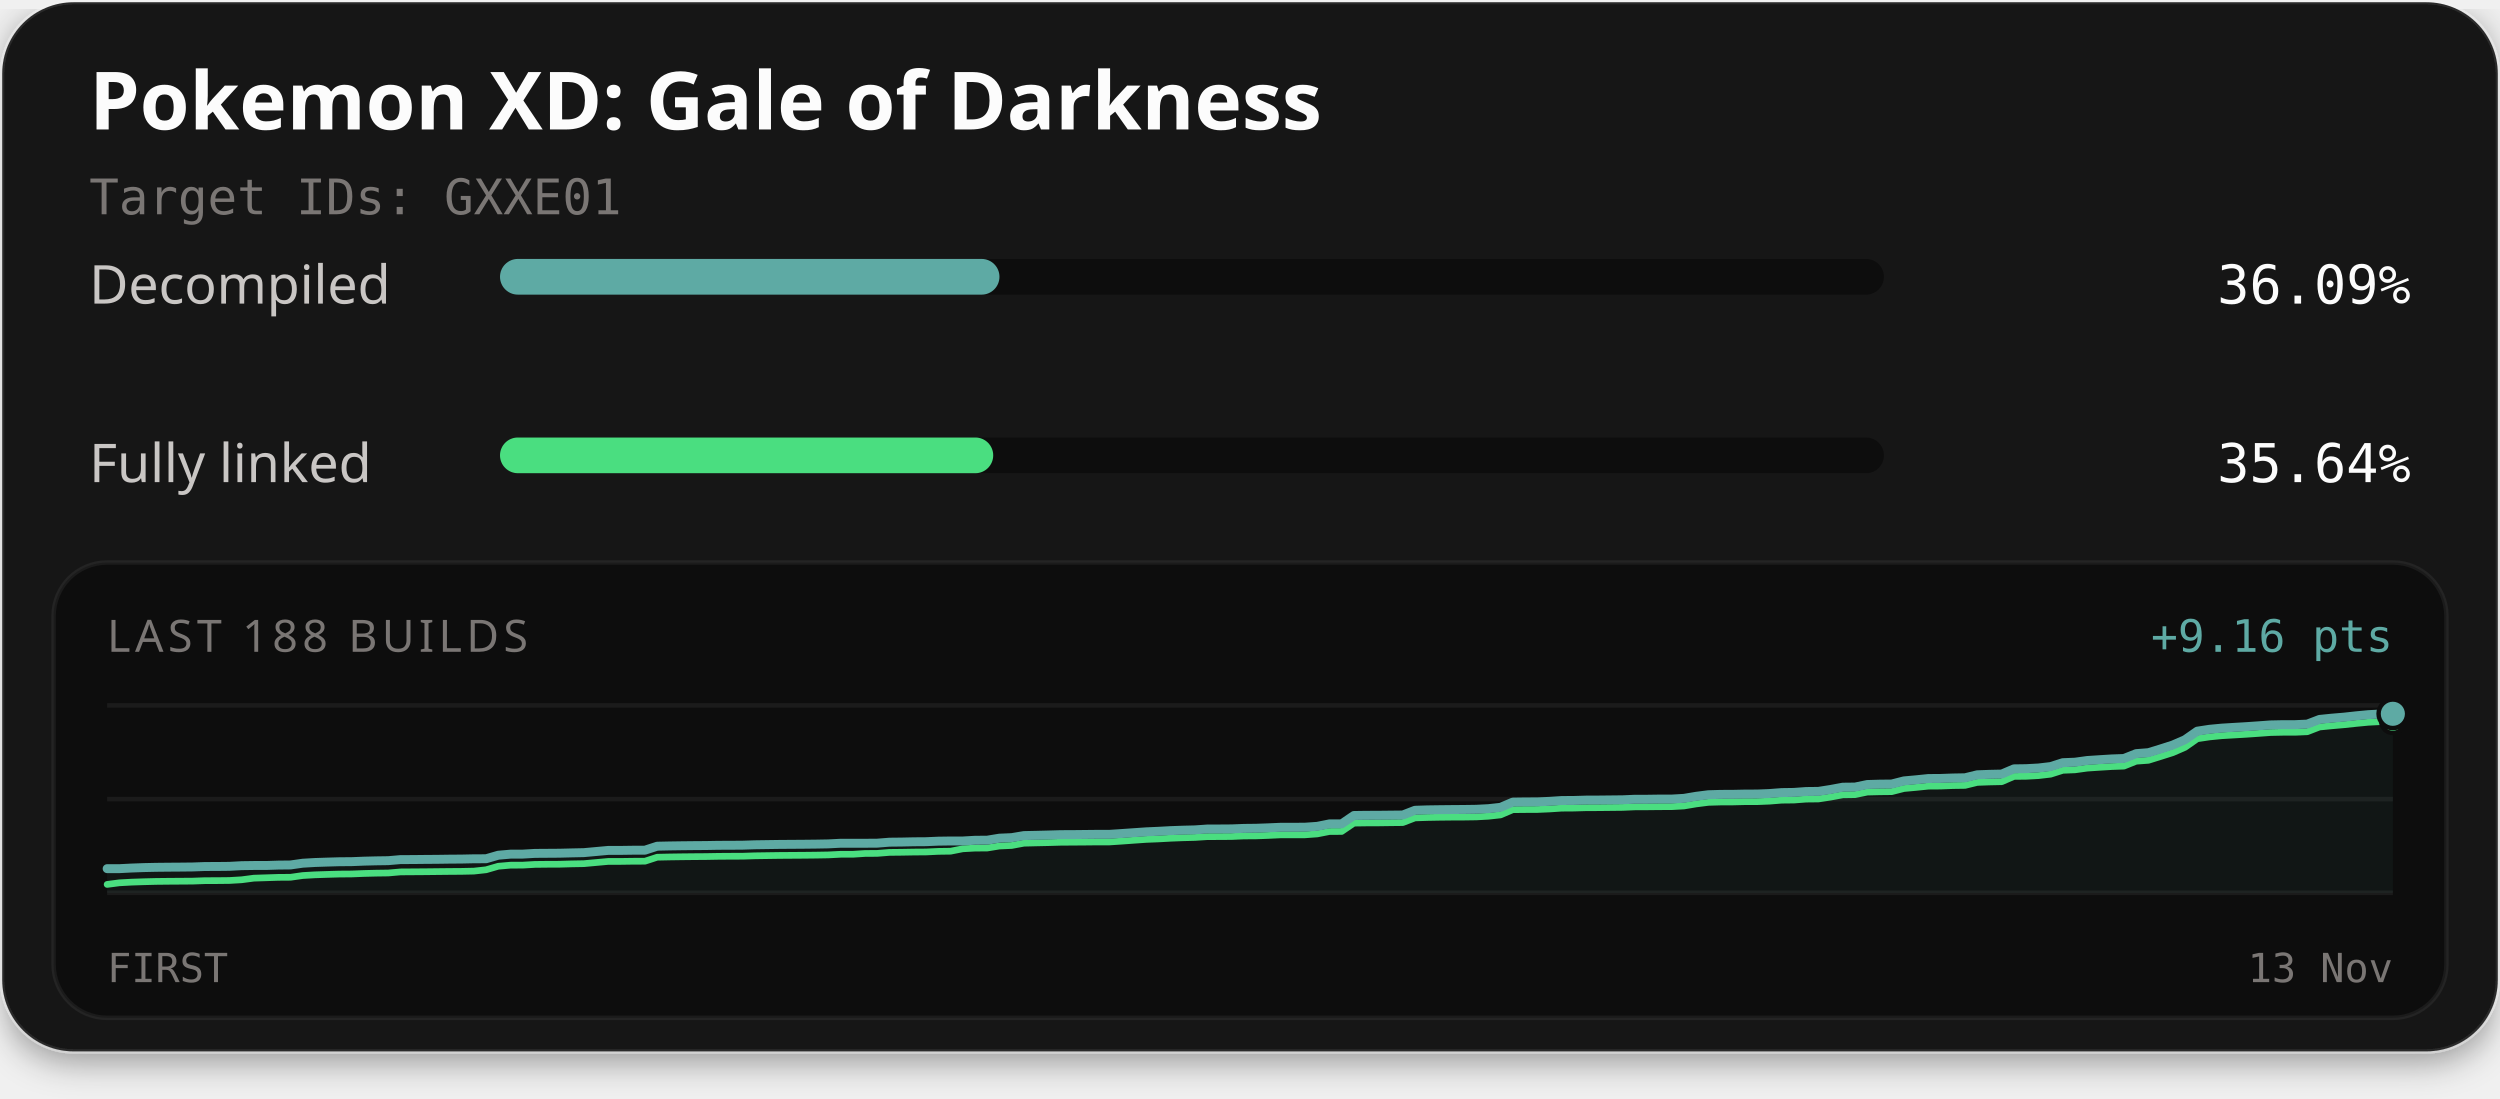
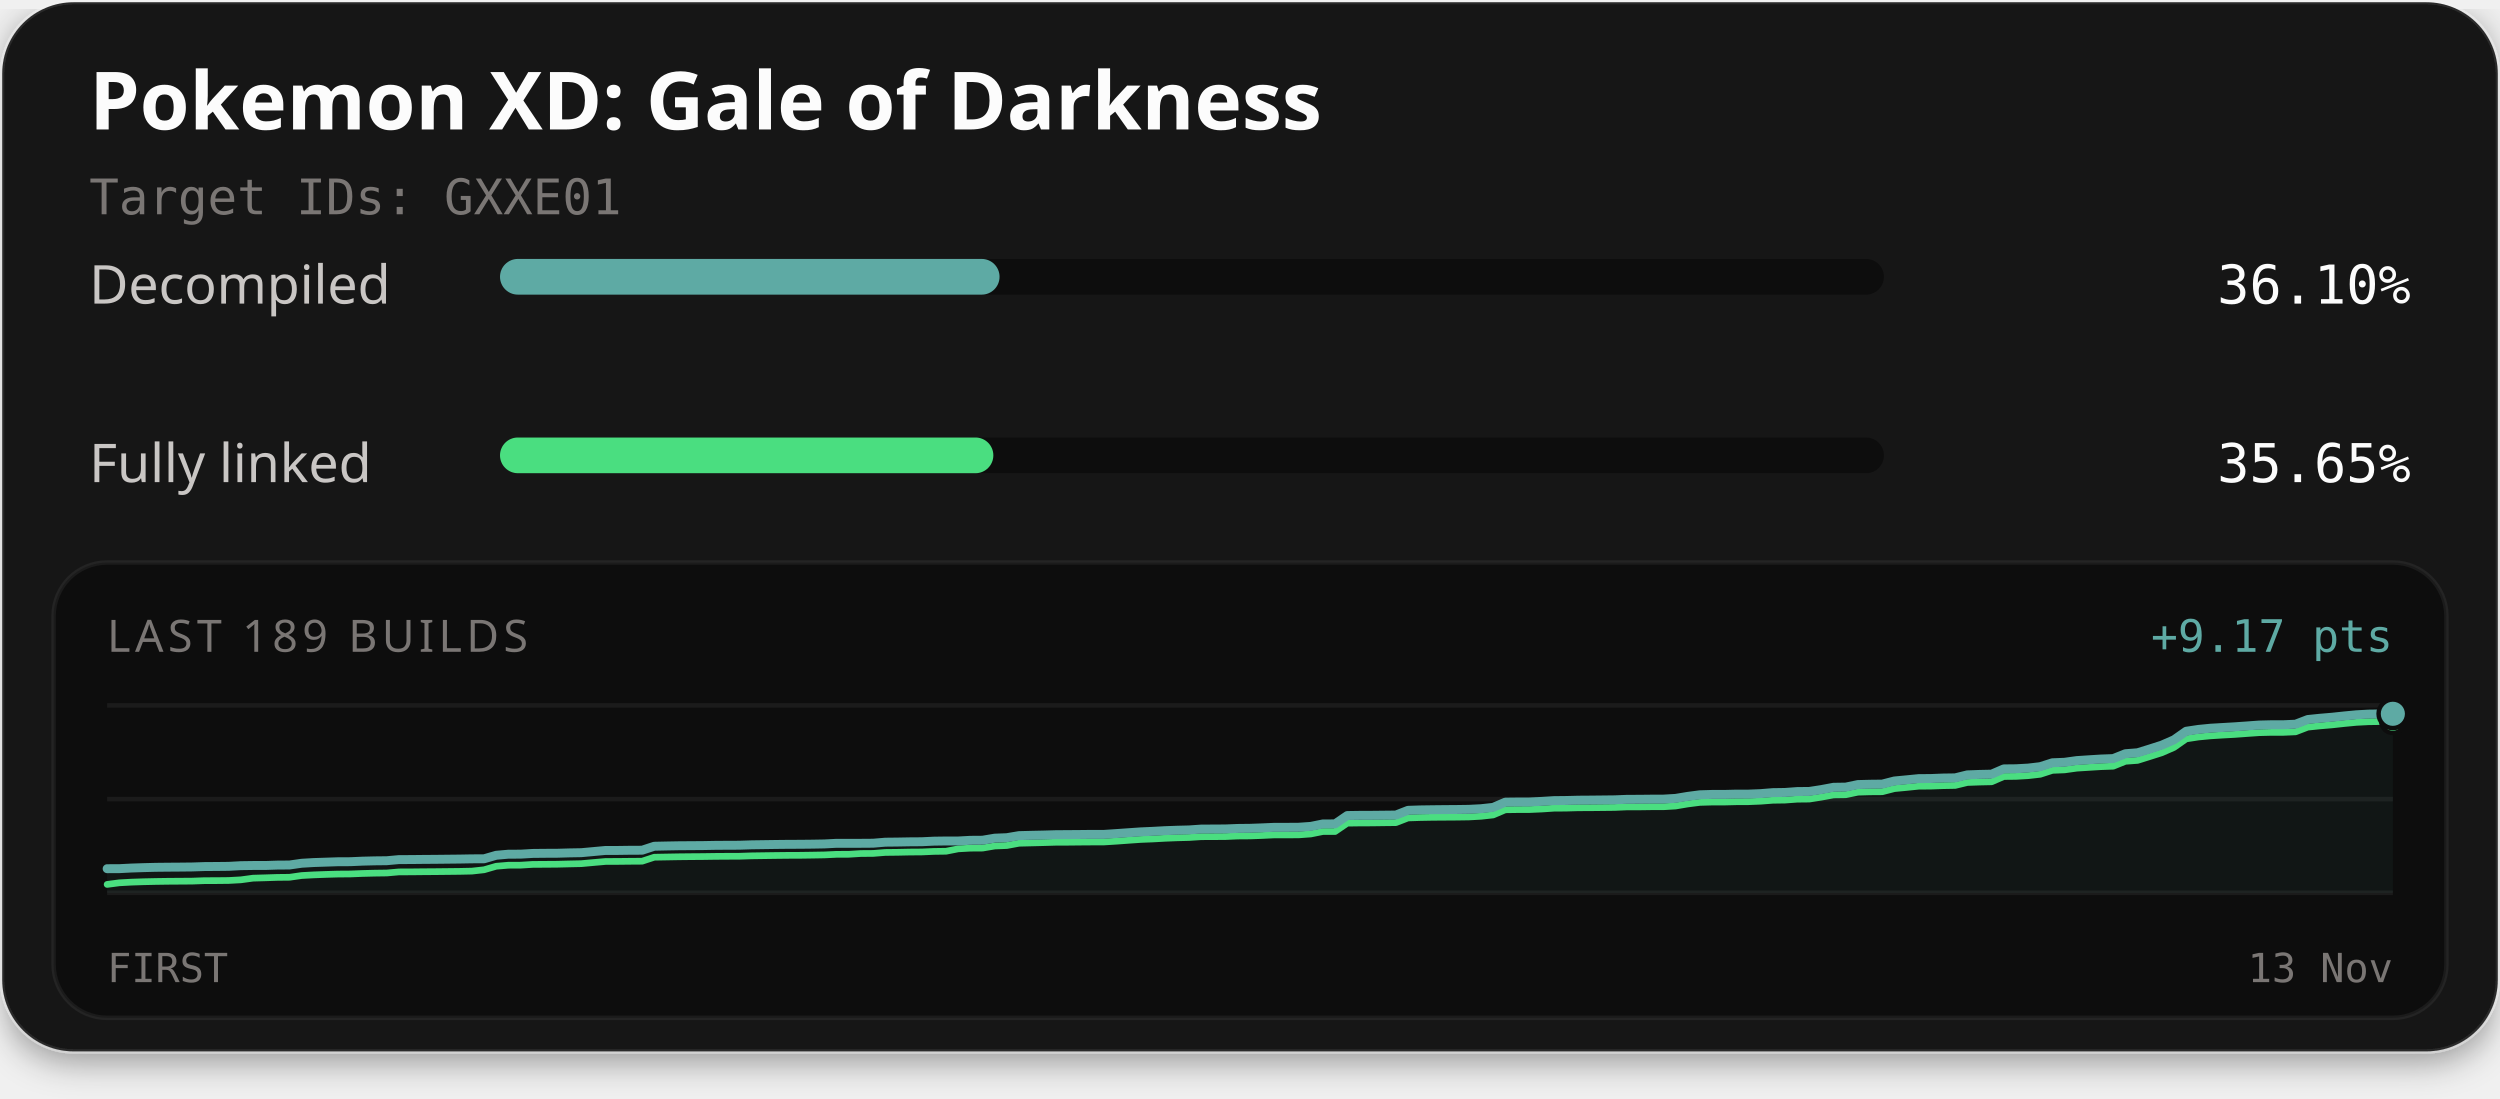
<svg xmlns="http://www.w3.org/2000/svg" width="560" height="246" viewBox="0 0 560 246" role="img" aria-labelledby="title description">
  <defs>
    <filter id="card-shadow" x="-10%" y="-10%" width="120%" height="130%">
      <feDropShadow dx="0" dy="2" stdDeviation="4" flood-color="#000000" flood-opacity="0.4" />
    </filter>
  </defs>
  <rect x="0.5" y="0.5" width="559" height="235" rx="16" fill="#141414" stroke="#ffffff" stroke-opacity="0.1" stroke-width="1" filter="url(#card-shadow)" />
  <text x="20" y="29" fill="#fcfcfc" font-family="'Red Hat Text', system-ui, sans-serif" font-size="18" font-weight="700">Pokemon XD: Gale of Darkness</text>
  <text x="20" y="48" fill="#7a7674" font-family="'Martian Mono', monospace" font-size="11">Target IDs: GXXE01</text>
  <text x="20" y="68" fill="#c9c6c4" font-family="'Red Hat Text', system-ui, sans-serif" font-size="12">Decompiled</text>
  <rect x="112" y="58" width="310" height="8" rx="4" fill="#0d0d0d" />
-   <rect x="112" y="58" width="111.88" height="8" rx="4" fill="#5eaaa4" />
-   <text x="540" y="68" text-anchor="end" fill="#fcfcfc" font-family="'Martian Mono', monospace" font-size="12">36.09%</text>
+   <rect x="112" y="58" width="111.90" height="8" rx="4" fill="#5eaaa4" />
+   <text x="540" y="68" text-anchor="end" fill="#fcfcfc" font-family="'Martian Mono', monospace" font-size="12">36.10%</text>
  <text x="20" y="108" fill="#c9c6c4" font-family="'Red Hat Text', system-ui, sans-serif" font-size="12">Fully linked</text>
  <rect x="112" y="98" width="310" height="8" rx="4" fill="#0d0d0d" />
-   <rect x="112" y="98" width="110.48" height="8" rx="4" fill="#4ade80" />
-   <text x="540" y="108" text-anchor="end" fill="#fcfcfc" font-family="'Martian Mono', monospace" font-size="12">35.64%</text>
+   <rect x="112" y="98" width="110.51" height="8" rx="4" fill="#4ade80" />
+   <text x="540" y="108" text-anchor="end" fill="#fcfcfc" font-family="'Martian Mono', monospace" font-size="12">35.65%</text>
  <rect x="12" y="126" width="536" height="102" rx="12" fill="#0d0d0d" stroke="#ffffff" stroke-opacity="0.06" stroke-width="1" />
-   <text x="24" y="146" fill="#7a7674" font-family="'Red Hat Text', system-ui, sans-serif" font-size="10" letter-spacing="1">LAST 188 BUILDS</text>
-   <text x="536" y="146" text-anchor="end" fill="#5eaaa4" font-family="'Martian Mono', monospace" font-size="10">+9.16 pts</text>
+   <text x="24" y="146" fill="#7a7674" font-family="'Red Hat Text', system-ui, sans-serif" font-size="10" letter-spacing="1">LAST 189 BUILDS</text>
+   <text x="536" y="146" text-anchor="end" fill="#5eaaa4" font-family="'Martian Mono', monospace" font-size="10">+9.17 pts</text>
  <line x1="24" y1="158" x2="536" y2="158" stroke="#ffffff" stroke-opacity="0.06" stroke-width="1" />
  <line x1="24" y1="179.0" x2="536" y2="179.0" stroke="#ffffff" stroke-opacity="0.06" stroke-width="1" />
  <line x1="24" y1="200" x2="536" y2="200" stroke="#ffffff" stroke-opacity="0.06" stroke-width="1" />
-   <path d="M24.00,194.58 L26.74,194.58 L29.48,194.44 L32.21,194.34 L34.95,194.28 L37.69,194.25 L40.43,194.23 L43.17,194.20 L45.90,194.10 L48.64,194.09 L51.38,194.06 L54.12,193.91 L56.86,193.87 L59.59,193.87 L62.33,193.78 L65.07,193.75 L67.81,193.36 L70.55,193.20 L73.28,193.11 L76.02,193.03 L78.76,193.01 L81.50,192.90 L84.24,192.83 L86.97,192.79 L89.71,192.55 L92.45,192.54 L95.19,192.51 L97.93,192.49 L100.66,192.45 L103.40,192.43 L106.14,192.37 L108.88,192.36 L111.61,191.57 L114.35,191.33 L117.09,191.32 L119.83,191.16 L122.57,191.14 L125.30,191.12 L128.04,191.05 L130.78,190.99 L133.52,190.74 L136.26,190.49 L138.99,190.49 L141.73,190.45 L144.47,190.44 L147.21,189.55 L149.95,189.49 L152.68,189.45 L155.42,189.42 L158.16,189.40 L160.90,189.35 L163.64,189.34 L166.37,189.32 L169.11,189.23 L171.85,189.19 L174.59,189.15 L177.33,189.13 L180.06,189.11 L182.80,189.08 L185.54,189.03 L188.28,188.89 L191.02,188.89 L193.75,188.89 L196.49,188.87 L199.23,188.65 L201.97,188.62 L204.71,188.56 L207.44,188.54 L210.18,188.42 L212.92,188.38 L215.66,188.38 L218.40,188.22 L221.13,188.20 L223.87,187.75 L226.61,187.63 L229.35,187.17 L232.09,187.11 L234.82,187.04 L237.56,186.96 L240.30,186.95 L243.04,186.92 L245.78,186.89 L248.51,186.89 L251.25,186.71 L253.99,186.52 L256.73,186.33 L259.47,186.21 L262.20,186.06 L264.94,185.96 L267.68,185.89 L270.42,185.70 L273.16,185.69 L275.89,185.67 L278.63,185.56 L281.37,185.53 L284.11,185.43 L286.84,185.31 L289.58,185.31 L292.32,185.29 L295.06,185.10 L297.80,184.55 L300.53,184.54 L303.27,182.67 L306.01,182.63 L308.75,182.62 L311.49,182.59 L314.22,182.56 L316.96,181.50 L319.70,181.41 L322.44,181.37 L325.18,181.34 L327.91,181.32 L330.65,181.28 L333.39,181.14 L336.13,180.84 L338.87,179.67 L341.60,179.63 L344.34,179.62 L347.08,179.50 L349.82,179.32 L352.56,179.30 L355.29,179.22 L358.03,179.21 L360.77,179.18 L363.51,179.15 L366.25,179.03 L368.98,179.03 L371.72,178.99 L374.46,178.99 L377.20,178.83 L379.94,178.37 L382.67,178.02 L385.41,177.94 L388.15,177.93 L390.89,177.87 L393.63,177.86 L396.36,177.75 L399.10,177.54 L401.84,177.50 L404.58,177.30 L407.32,177.27 L410.05,176.84 L412.79,176.33 L415.53,176.30 L418.27,175.73 L421.01,175.65 L423.74,175.62 L426.48,174.92 L429.22,174.67 L431.96,174.39 L434.70,174.37 L437.43,174.27 L440.17,174.22 L442.91,173.55 L445.65,173.45 L448.39,173.39 L451.12,172.22 L453.86,172.18 L456.60,172.03 L459.34,171.71 L462.07,170.84 L464.81,170.73 L467.55,170.35 L470.29,170.17 L473.03,170.00 L475.76,169.90 L478.50,168.81 L481.24,168.60 L483.98,167.76 L486.72,166.88 L489.45,165.69 L492.19,163.78 L494.93,163.36 L497.67,163.10 L500.41,162.93 L503.14,162.77 L505.88,162.58 L508.62,162.38 L511.36,162.32 L514.10,162.32 L516.83,162.20 L519.57,161.15 L522.31,160.87 L525.05,160.64 L527.79,160.34 L530.52,160.08 L533.26,159.94 L536.00,159.89 L536.00,200.00 L24.00,200.00 Z" fill="#5eaaa4" fill-opacity="0.06" />
-   <path d="M24.00,198.11 L26.74,197.75 L29.48,197.60 L32.21,197.51 L34.95,197.44 L37.69,197.41 L40.43,197.39 L43.17,197.37 L45.90,197.27 L48.64,197.26 L51.38,197.23 L54.12,197.07 L56.86,196.71 L59.59,196.62 L62.33,196.53 L65.07,196.51 L67.81,196.12 L70.55,195.96 L73.28,195.87 L76.02,195.79 L78.76,195.77 L81.50,195.66 L84.24,195.59 L86.97,195.55 L89.71,195.31 L92.45,195.29 L95.19,195.27 L97.93,195.24 L100.66,195.21 L103.40,195.19 L106.14,195.13 L108.88,194.83 L111.61,194.04 L114.35,193.80 L117.09,193.79 L119.83,193.63 L122.57,193.60 L125.30,193.59 L128.04,193.51 L130.78,193.46 L133.52,193.21 L136.26,192.96 L138.99,192.96 L141.73,192.92 L144.47,192.91 L147.21,192.02 L149.95,191.96 L152.68,191.92 L155.42,191.89 L158.16,191.87 L160.90,191.82 L163.64,191.80 L166.37,191.79 L169.11,191.70 L171.85,191.66 L174.59,191.62 L177.33,191.60 L180.06,191.58 L182.80,191.55 L185.54,191.50 L188.28,191.36 L191.02,191.36 L193.75,191.18 L196.49,191.16 L199.23,190.94 L201.97,190.91 L204.71,190.86 L207.44,190.84 L210.18,190.71 L212.92,190.67 L215.66,190.13 L218.40,189.98 L221.13,189.96 L223.87,189.51 L226.61,189.39 L229.35,188.88 L232.09,188.81 L234.82,188.75 L237.56,188.67 L240.30,188.65 L243.04,188.63 L245.78,188.60 L248.51,188.60 L251.25,188.42 L253.99,188.22 L256.73,188.03 L259.47,187.92 L262.20,187.77 L264.94,187.66 L267.68,187.59 L270.42,187.41 L273.16,187.40 L275.89,187.38 L278.63,187.26 L281.37,187.24 L284.11,187.14 L286.84,187.01 L289.58,187.01 L292.32,187.00 L295.06,186.80 L297.80,186.26 L300.53,186.25 L303.27,184.38 L306.01,184.34 L308.75,184.33 L311.49,184.29 L314.22,184.26 L316.96,183.21 L319.70,183.12 L322.44,183.07 L325.18,183.04 L327.91,183.03 L330.65,182.99 L333.39,182.84 L336.13,182.54 L338.87,181.37 L341.60,181.34 L344.34,181.33 L347.08,181.21 L349.82,181.03 L352.56,181.01 L355.29,180.93 L358.03,180.92 L360.77,180.89 L363.51,180.86 L366.25,180.74 L368.98,180.73 L371.72,180.70 L374.46,180.69 L377.20,180.54 L379.94,180.08 L382.67,179.73 L385.41,179.65 L388.15,179.64 L390.89,179.57 L393.63,179.57 L396.36,179.46 L399.10,179.24 L401.84,179.21 L404.58,179.00 L407.32,178.97 L410.05,178.55 L412.79,178.04 L415.53,178.00 L418.27,177.43 L421.01,177.36 L423.74,177.33 L426.48,176.63 L429.22,176.38 L431.96,176.10 L434.70,176.08 L437.43,175.97 L440.17,175.93 L442.91,175.26 L445.65,175.16 L448.39,175.10 L451.12,173.92 L453.86,173.89 L456.60,173.74 L459.34,173.42 L462.07,172.55 L464.81,172.44 L467.55,172.06 L470.29,171.88 L473.03,171.71 L475.76,171.61 L478.50,170.51 L481.24,170.31 L483.98,169.46 L486.72,168.59 L489.45,167.40 L492.19,165.48 L494.93,165.07 L497.67,164.80 L500.41,164.64 L503.14,164.48 L505.88,164.29 L508.62,164.09 L511.36,164.03 L514.10,164.03 L516.83,163.91 L519.57,162.85 L522.31,162.58 L525.05,162.34 L527.79,162.05 L530.52,161.79 L533.26,161.65 L536.00,161.60" fill="none" stroke="#4ade80" stroke-width="1.5" stroke-linejoin="round" stroke-linecap="round" />
-   <path d="M24.00,194.58 L26.74,194.58 L29.48,194.44 L32.21,194.34 L34.95,194.28 L37.69,194.25 L40.43,194.23 L43.17,194.20 L45.90,194.10 L48.64,194.09 L51.38,194.06 L54.12,193.91 L56.86,193.87 L59.59,193.87 L62.33,193.78 L65.07,193.75 L67.81,193.36 L70.55,193.20 L73.28,193.11 L76.02,193.03 L78.76,193.01 L81.50,192.90 L84.24,192.83 L86.97,192.79 L89.71,192.55 L92.45,192.54 L95.19,192.51 L97.93,192.49 L100.66,192.45 L103.40,192.43 L106.14,192.37 L108.88,192.36 L111.61,191.57 L114.35,191.33 L117.09,191.32 L119.83,191.16 L122.57,191.14 L125.30,191.12 L128.04,191.05 L130.78,190.99 L133.52,190.74 L136.26,190.49 L138.99,190.49 L141.73,190.45 L144.47,190.44 L147.21,189.55 L149.95,189.49 L152.68,189.45 L155.42,189.42 L158.16,189.40 L160.90,189.35 L163.64,189.34 L166.37,189.32 L169.11,189.23 L171.85,189.19 L174.59,189.15 L177.33,189.13 L180.06,189.11 L182.80,189.08 L185.54,189.03 L188.28,188.89 L191.02,188.89 L193.75,188.89 L196.49,188.87 L199.23,188.65 L201.97,188.62 L204.71,188.56 L207.44,188.54 L210.18,188.42 L212.92,188.38 L215.66,188.38 L218.40,188.22 L221.13,188.20 L223.87,187.75 L226.61,187.63 L229.35,187.17 L232.09,187.11 L234.82,187.04 L237.56,186.96 L240.30,186.95 L243.04,186.92 L245.78,186.89 L248.51,186.89 L251.25,186.71 L253.99,186.52 L256.73,186.33 L259.47,186.21 L262.20,186.06 L264.94,185.96 L267.68,185.89 L270.42,185.70 L273.16,185.69 L275.89,185.67 L278.63,185.56 L281.37,185.53 L284.11,185.43 L286.84,185.31 L289.58,185.31 L292.32,185.29 L295.06,185.10 L297.80,184.55 L300.53,184.54 L303.27,182.67 L306.01,182.63 L308.75,182.62 L311.49,182.59 L314.22,182.56 L316.96,181.50 L319.70,181.41 L322.44,181.37 L325.18,181.34 L327.91,181.32 L330.65,181.28 L333.39,181.14 L336.13,180.84 L338.87,179.67 L341.60,179.63 L344.34,179.62 L347.08,179.50 L349.82,179.32 L352.56,179.30 L355.29,179.22 L358.03,179.21 L360.77,179.18 L363.51,179.15 L366.25,179.03 L368.98,179.03 L371.72,178.99 L374.46,178.99 L377.20,178.83 L379.94,178.37 L382.67,178.02 L385.41,177.94 L388.15,177.93 L390.89,177.87 L393.63,177.86 L396.36,177.75 L399.10,177.54 L401.84,177.50 L404.58,177.30 L407.32,177.27 L410.05,176.84 L412.79,176.33 L415.53,176.30 L418.27,175.73 L421.01,175.65 L423.74,175.62 L426.48,174.92 L429.22,174.67 L431.96,174.39 L434.70,174.37 L437.43,174.27 L440.17,174.22 L442.91,173.55 L445.65,173.45 L448.39,173.39 L451.12,172.22 L453.86,172.18 L456.60,172.03 L459.34,171.71 L462.07,170.84 L464.81,170.73 L467.55,170.35 L470.29,170.17 L473.03,170.00 L475.76,169.90 L478.50,168.81 L481.24,168.60 L483.98,167.76 L486.72,166.88 L489.45,165.69 L492.19,163.78 L494.93,163.36 L497.67,163.10 L500.41,162.93 L503.14,162.77 L505.88,162.58 L508.62,162.38 L511.36,162.32 L514.10,162.32 L516.83,162.20 L519.57,161.15 L522.31,160.87 L525.05,160.64 L527.79,160.34 L530.52,160.08 L533.26,159.94 L536.00,159.89" fill="none" stroke="#5eaaa4" stroke-width="2" stroke-linejoin="round" stroke-linecap="round" />
+   <path d="M24.00,194.59 L26.72,194.58 L29.45,194.44 L32.17,194.35 L34.89,194.28 L37.62,194.25 L40.34,194.23 L43.06,194.20 L45.79,194.11 L48.51,194.09 L51.23,194.06 L53.96,193.91 L56.68,193.87 L59.40,193.87 L62.13,193.78 L64.85,193.76 L67.57,193.37 L70.30,193.21 L73.02,193.12 L75.74,193.03 L78.47,193.02 L81.19,192.90 L83.91,192.83 L86.64,192.80 L89.36,192.55 L92.09,192.54 L94.81,192.51 L97.53,192.49 L100.26,192.46 L102.98,192.43 L105.70,192.38 L108.43,192.37 L111.15,191.58 L113.87,191.34 L116.60,191.33 L119.32,191.17 L122.04,191.14 L124.77,191.13 L127.49,191.05 L130.21,191.00 L132.94,190.75 L135.66,190.50 L138.38,190.50 L141.11,190.46 L143.83,190.45 L146.55,189.56 L149.28,189.50 L152.00,189.45 L154.72,189.43 L157.45,189.41 L160.17,189.36 L162.89,189.34 L165.62,189.33 L168.34,189.24 L171.06,189.20 L173.79,189.16 L176.51,189.13 L179.23,189.12 L181.96,189.09 L184.68,189.04 L187.40,188.90 L190.13,188.90 L192.85,188.90 L195.57,188.88 L198.30,188.65 L201.02,188.62 L203.74,188.57 L206.47,188.55 L209.19,188.42 L211.91,188.38 L214.64,188.38 L217.36,188.23 L220.09,188.21 L222.81,187.75 L225.53,187.64 L228.26,187.18 L230.98,187.11 L233.70,187.05 L236.43,186.97 L239.15,186.95 L241.87,186.93 L244.60,186.90 L247.32,186.90 L250.04,186.72 L252.77,186.53 L255.49,186.34 L258.21,186.22 L260.94,186.07 L263.66,185.97 L266.38,185.90 L269.11,185.71 L271.83,185.70 L274.55,185.68 L277.28,185.57 L280.00,185.54 L282.72,185.44 L285.45,185.32 L288.17,185.32 L290.89,185.30 L293.62,185.11 L296.34,184.56 L299.06,184.55 L301.79,182.68 L304.51,182.64 L307.23,182.63 L309.96,182.60 L312.68,182.57 L315.40,181.51 L318.13,181.42 L320.85,181.38 L323.57,181.35 L326.30,181.33 L329.02,181.29 L331.74,181.15 L334.47,180.85 L337.19,179.68 L339.91,179.65 L342.64,179.64 L345.36,179.51 L348.09,179.34 L350.81,179.31 L353.53,179.24 L356.26,179.22 L358.98,179.19 L361.70,179.16 L364.43,179.05 L367.15,179.04 L369.87,179.01 L372.60,179.00 L375.32,178.84 L378.04,178.39 L380.77,178.03 L383.49,177.95 L386.21,177.95 L388.94,177.88 L391.66,177.88 L394.38,177.77 L397.11,177.55 L399.83,177.51 L402.55,177.31 L405.28,177.28 L408.00,176.86 L410.72,176.35 L413.45,176.31 L416.17,175.74 L418.89,175.67 L421.62,175.64 L424.34,174.94 L427.06,174.68 L429.79,174.41 L432.51,174.39 L435.23,174.28 L437.96,174.24 L440.68,173.57 L443.40,173.47 L446.13,173.41 L448.85,172.23 L451.57,172.20 L454.30,172.05 L457.02,171.73 L459.74,170.86 L462.47,170.75 L465.19,170.37 L467.91,170.19 L470.64,170.02 L473.36,169.92 L476.09,168.83 L478.81,168.62 L481.53,167.78 L484.26,166.90 L486.98,165.71 L489.70,163.80 L492.43,163.39 L495.15,163.12 L497.87,162.96 L500.60,162.80 L503.32,162.61 L506.04,162.41 L508.77,162.34 L511.49,162.34 L514.21,162.22 L516.94,161.17 L519.66,160.89 L522.38,160.66 L525.11,160.37 L527.83,160.11 L530.55,159.96 L533.28,159.92 L536.00,159.89 L536.00,200.00 L24.00,200.00 Z" fill="#5eaaa4" fill-opacity="0.06" />
+   <path d="M24.00,198.11 L26.72,197.75 L29.45,197.60 L32.17,197.51 L34.89,197.45 L37.62,197.41 L40.34,197.39 L43.06,197.37 L45.79,197.27 L48.51,197.26 L51.23,197.23 L53.96,197.08 L56.68,196.71 L59.40,196.63 L62.13,196.54 L64.85,196.51 L67.57,196.12 L70.30,195.97 L73.02,195.87 L75.74,195.79 L78.47,195.77 L81.19,195.66 L83.91,195.59 L86.64,195.55 L89.36,195.31 L92.09,195.30 L94.81,195.27 L97.53,195.25 L100.26,195.22 L102.98,195.19 L105.70,195.13 L108.43,194.83 L111.15,194.04 L113.87,193.81 L116.60,193.80 L119.32,193.63 L122.04,193.61 L124.77,193.59 L127.49,193.52 L130.21,193.46 L132.94,193.21 L135.66,192.97 L138.38,192.96 L141.11,192.93 L143.83,192.91 L146.55,192.02 L149.28,191.97 L152.00,191.92 L154.72,191.89 L157.45,191.87 L160.17,191.83 L162.89,191.81 L165.62,191.80 L168.34,191.71 L171.06,191.67 L173.79,191.63 L176.51,191.60 L179.23,191.59 L181.96,191.55 L184.68,191.50 L187.40,191.37 L190.13,191.36 L192.85,191.19 L195.57,191.17 L198.30,190.95 L201.02,190.92 L203.74,190.86 L206.47,190.84 L209.19,190.72 L211.91,190.68 L214.64,190.14 L217.36,189.99 L220.09,189.97 L222.81,189.51 L225.53,189.40 L228.26,188.89 L230.98,188.82 L233.70,188.75 L236.43,188.67 L239.15,188.66 L241.87,188.63 L244.60,188.61 L247.32,188.60 L250.04,188.43 L252.77,188.23 L255.49,188.04 L258.21,187.93 L260.94,187.78 L263.66,187.67 L266.38,187.60 L269.11,187.42 L271.83,187.41 L274.55,187.39 L277.28,187.27 L280.00,187.25 L282.72,187.15 L285.45,187.02 L288.17,187.02 L290.89,187.01 L293.62,186.81 L296.34,186.26 L299.06,186.26 L301.79,184.39 L304.51,184.35 L307.23,184.34 L309.96,184.30 L312.68,184.27 L315.40,183.22 L318.13,183.13 L320.85,183.08 L323.57,183.06 L326.30,183.04 L329.02,183.00 L331.74,182.85 L334.47,182.55 L337.19,181.39 L339.91,181.35 L342.64,181.34 L345.36,181.22 L348.09,181.04 L350.81,181.02 L353.53,180.94 L356.26,180.93 L358.98,180.90 L361.70,180.87 L364.43,180.75 L367.15,180.75 L369.87,180.71 L372.60,180.71 L375.32,180.55 L378.04,180.09 L380.77,179.74 L383.49,179.66 L386.21,179.66 L388.94,179.59 L391.66,179.58 L394.38,179.47 L397.11,179.26 L399.83,179.22 L402.55,179.02 L405.28,178.99 L408.00,178.56 L410.72,178.06 L413.45,178.02 L416.17,177.45 L418.89,177.37 L421.62,177.35 L424.34,176.65 L427.06,176.39 L429.79,176.11 L432.51,176.09 L435.23,175.99 L437.96,175.94 L440.68,175.28 L443.40,175.18 L446.13,175.12 L448.85,173.94 L451.57,173.91 L454.30,173.75 L457.02,173.44 L459.74,172.56 L462.47,172.45 L465.19,172.07 L467.91,171.90 L470.64,171.73 L473.36,171.63 L476.09,170.53 L478.81,170.33 L481.53,169.48 L484.26,168.61 L486.98,167.42 L489.70,165.51 L492.43,165.09 L495.15,164.83 L497.87,164.66 L500.60,164.51 L503.32,164.31 L506.04,164.12 L508.77,164.05 L511.49,164.05 L514.21,163.93 L516.94,162.88 L519.66,162.60 L522.38,162.37 L525.11,162.07 L527.83,161.81 L530.55,161.67 L533.28,161.63 L536.00,161.60" fill="none" stroke="#4ade80" stroke-width="1.5" stroke-linejoin="round" stroke-linecap="round" />
+   <path d="M24.00,194.59 L26.72,194.58 L29.45,194.44 L32.17,194.35 L34.89,194.28 L37.62,194.25 L40.34,194.23 L43.06,194.20 L45.79,194.11 L48.51,194.09 L51.23,194.06 L53.96,193.91 L56.68,193.87 L59.40,193.87 L62.13,193.78 L64.85,193.76 L67.57,193.37 L70.30,193.21 L73.02,193.12 L75.74,193.03 L78.47,193.02 L81.19,192.90 L83.91,192.83 L86.64,192.80 L89.36,192.55 L92.09,192.54 L94.81,192.51 L97.53,192.49 L100.26,192.46 L102.98,192.43 L105.70,192.38 L108.43,192.37 L111.15,191.58 L113.87,191.34 L116.60,191.33 L119.32,191.17 L122.04,191.14 L124.77,191.13 L127.49,191.05 L130.21,191.00 L132.94,190.75 L135.66,190.50 L138.38,190.50 L141.11,190.46 L143.83,190.45 L146.55,189.56 L149.28,189.50 L152.00,189.45 L154.72,189.43 L157.45,189.41 L160.17,189.36 L162.89,189.34 L165.62,189.33 L168.34,189.24 L171.06,189.20 L173.79,189.16 L176.51,189.13 L179.23,189.12 L181.96,189.09 L184.68,189.04 L187.40,188.90 L190.13,188.90 L192.85,188.90 L195.57,188.88 L198.30,188.65 L201.02,188.62 L203.74,188.57 L206.47,188.55 L209.19,188.42 L211.91,188.38 L214.64,188.38 L217.36,188.23 L220.09,188.21 L222.81,187.75 L225.53,187.64 L228.26,187.18 L230.98,187.11 L233.70,187.05 L236.43,186.97 L239.15,186.95 L241.87,186.93 L244.60,186.90 L247.32,186.90 L250.04,186.72 L252.77,186.53 L255.49,186.34 L258.21,186.22 L260.94,186.07 L263.66,185.97 L266.38,185.90 L269.11,185.71 L271.83,185.70 L274.55,185.68 L277.28,185.57 L280.00,185.54 L282.72,185.44 L285.45,185.32 L288.17,185.32 L290.89,185.30 L293.62,185.11 L296.34,184.56 L299.06,184.55 L301.79,182.68 L304.51,182.64 L307.23,182.63 L309.96,182.60 L312.68,182.57 L315.40,181.51 L318.13,181.42 L320.85,181.38 L323.57,181.35 L326.30,181.33 L329.02,181.29 L331.74,181.15 L334.47,180.85 L337.19,179.68 L339.91,179.65 L342.64,179.64 L345.36,179.51 L348.09,179.34 L350.81,179.31 L353.53,179.24 L356.26,179.22 L358.98,179.19 L361.70,179.16 L364.43,179.05 L367.15,179.04 L369.87,179.01 L372.60,179.00 L375.32,178.84 L378.04,178.39 L380.77,178.03 L383.49,177.95 L386.21,177.95 L388.94,177.88 L391.66,177.88 L394.38,177.77 L397.11,177.55 L399.83,177.51 L402.55,177.31 L405.28,177.28 L408.00,176.86 L410.72,176.35 L413.45,176.31 L416.17,175.74 L418.89,175.67 L421.62,175.64 L424.34,174.94 L427.06,174.68 L429.79,174.41 L432.51,174.39 L435.23,174.28 L437.96,174.24 L440.68,173.57 L443.40,173.47 L446.13,173.41 L448.85,172.23 L451.57,172.20 L454.30,172.05 L457.02,171.73 L459.74,170.86 L462.47,170.75 L465.19,170.37 L467.91,170.19 L470.64,170.02 L473.36,169.92 L476.09,168.83 L478.81,168.62 L481.53,167.78 L484.26,166.90 L486.98,165.71 L489.70,163.80 L492.43,163.39 L495.15,163.12 L497.87,162.96 L500.60,162.80 L503.32,162.61 L506.04,162.41 L508.77,162.34 L511.49,162.34 L514.21,162.22 L516.94,161.17 L519.66,160.89 L522.38,160.66 L525.11,160.37 L527.83,160.11 L530.55,159.96 L533.28,159.92 L536.00,159.89" fill="none" stroke="#5eaaa4" stroke-width="2" stroke-linejoin="round" stroke-linecap="round" />
  <circle cx="536.00" cy="161.60" r="2.6" fill="#4ade80" stroke="#0d0d0d" stroke-width="1" />
  <circle cx="536.00" cy="159.89" r="3.2" fill="#5eaaa4" stroke="#0d0d0d" stroke-width="1" />
  <text x="24" y="220" fill="#7a7674" font-family="'Martian Mono', monospace" font-size="9">FIRST</text>
  <text x="536" y="220" text-anchor="end" fill="#7a7674" font-family="'Martian Mono', monospace" font-size="9">13 Nov</text>
</svg>
